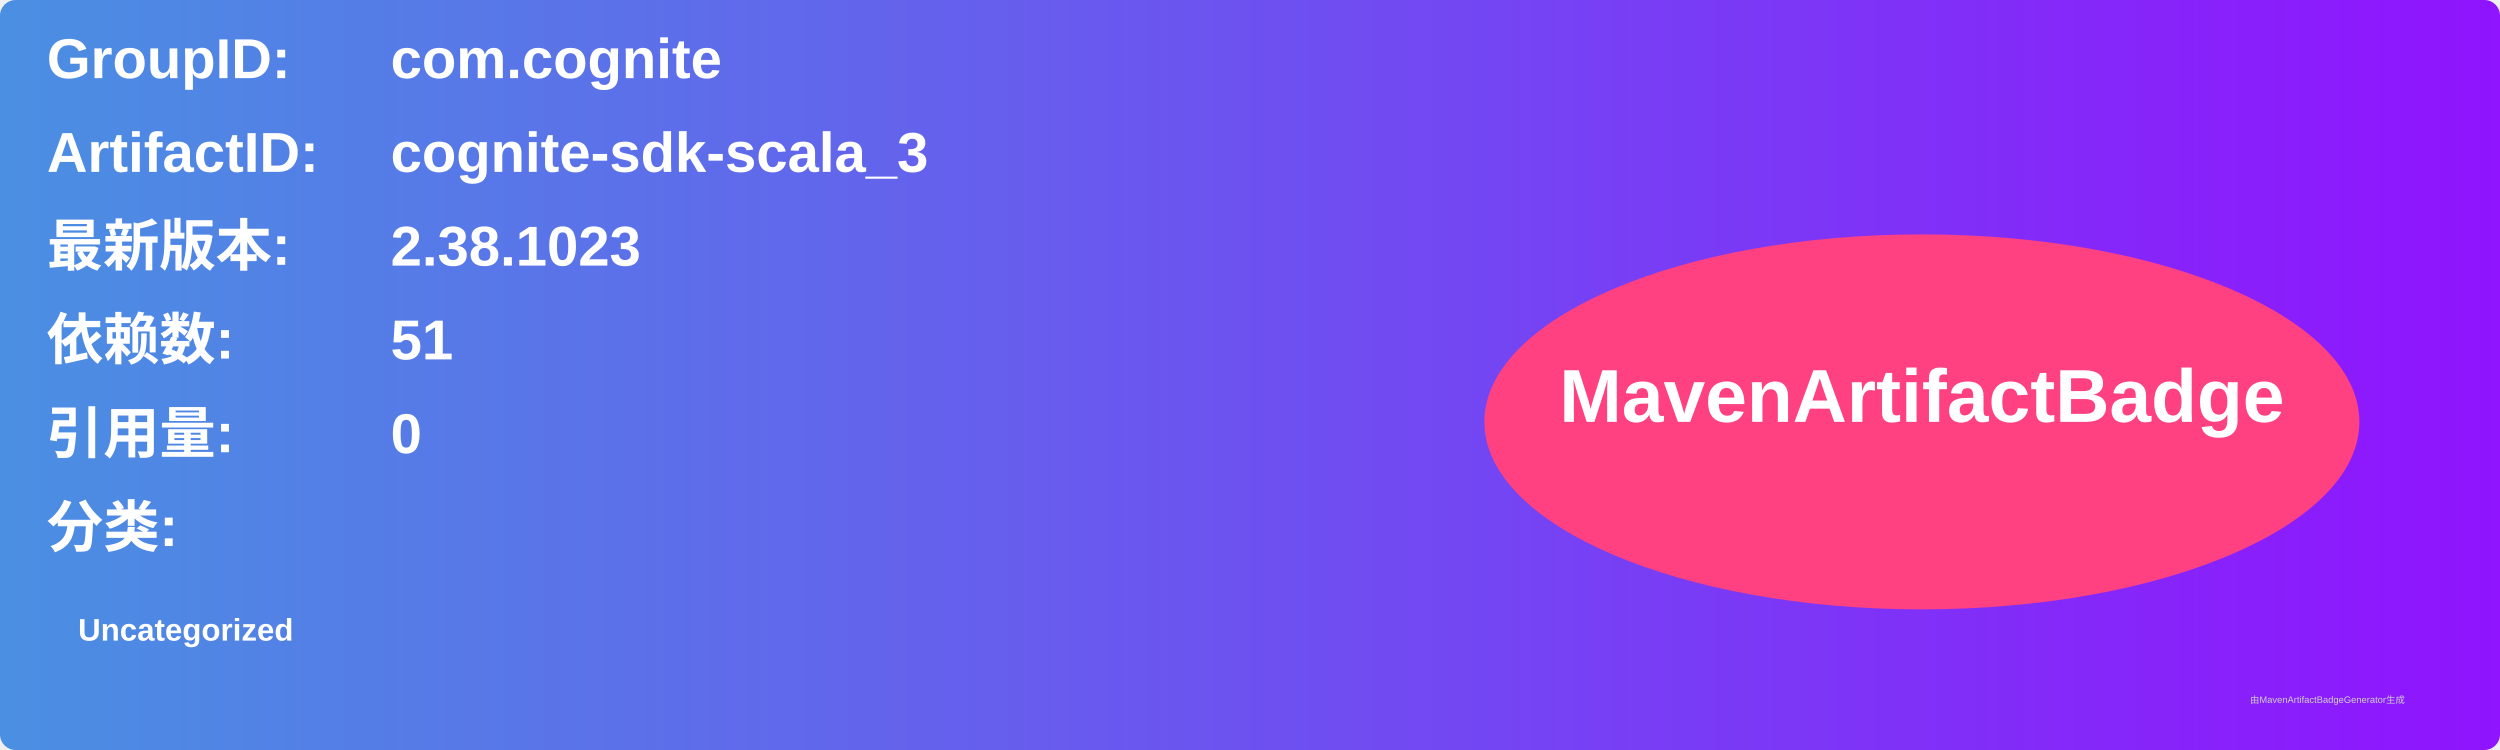
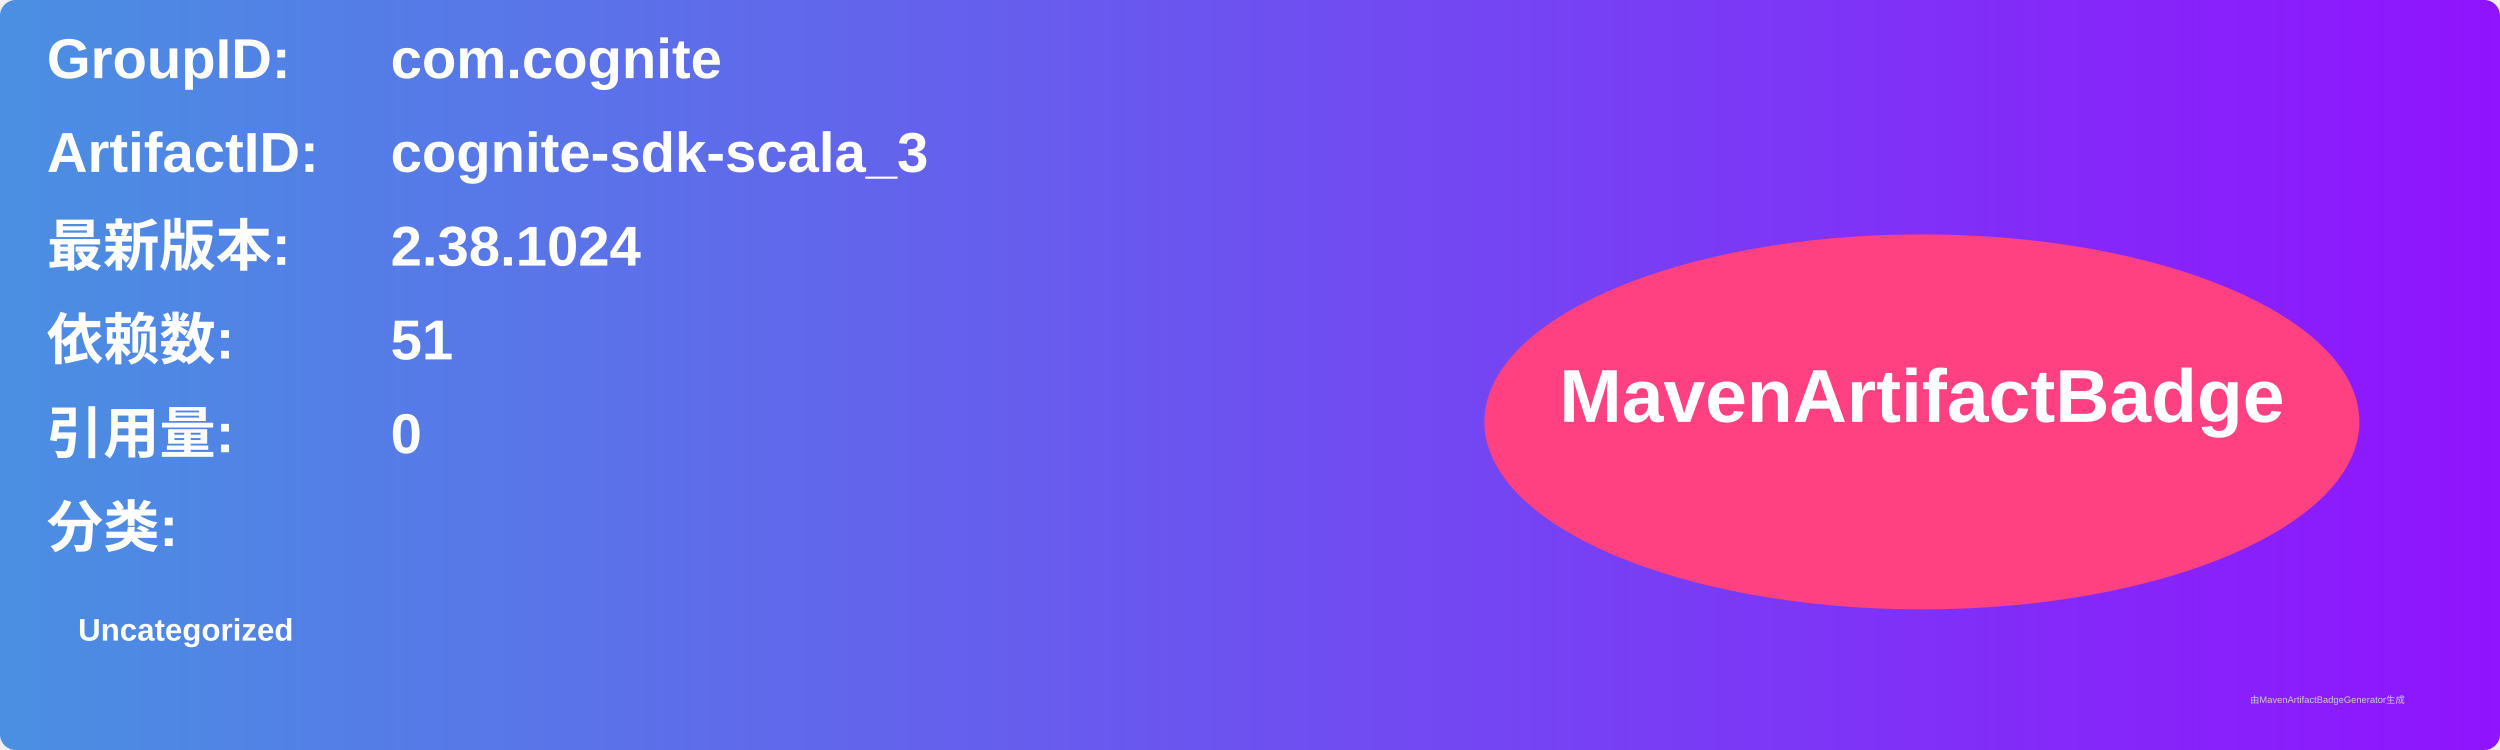
<svg xmlns="http://www.w3.org/2000/svg" width="800" height="240" viewBox="0 0 800 240">
  <linearGradient id="grad" x1="0%" y1="0%" x2="100%" y2="0%">
    <stop offset="0%" stop-color="#4a90e2" />
    <stop offset="100%" stop-color="#9013fe" />
  </linearGradient>
  <rect width="100%" height="100%" rx="5" ry="5" fill="url(#grad)" />
  <g transform="translate(15, 15)">
    <text x="0" y="10" font-family="Arial" font-size="18" fill="white" font-weight="bold" width="260">GroupID:</text>
    <text x="110" y="10" font-family="Arial" font-size="18" fill="white" font-weight="bold" width="460">com.cognite</text>
    <text x="0" y="40" font-family="Arial" font-size="18" fill="white" font-weight="bold" width="260">ArtifactID:</text>
    <text x="110" y="40" font-family="Arial" font-size="18" fill="white" font-weight="bold" width="460">cognite-sdk-scala_3</text>
    <text x="0" y="70" font-family="Arial" font-size="18" fill="white" font-weight="bold">最新版本:</text>
    <text x="110" y="70" font-family="Arial" font-size="18" fill="white" font-weight="bold">
-       <tspan font-weight="bold">2.38.1023</tspan>
+       <tspan font-weight="bold">2.38.1024</tspan>
    </text>
    <text x="0" y="100" font-family="Arial" font-size="18" fill="white" font-weight="bold">依赖数: </text>
    <text x="110" y="100" font-family="Arial" font-size="18" fill="white">
      <tspan font-weight="bold">51</tspan>
    </text>
    <text x="0" y="130" font-family="Arial" font-size="18" fill="white" font-weight="bold">引用量: </text>
    <text x="110" y="130" font-family="Arial" font-size="18" fill="white">
      <tspan font-weight="bold">0</tspan>
    </text>
    <text x="0" y="160" font-family="Arial" font-size="18" fill="white" font-weight="bold">分类:</text>
    <text x="10" y="190" font-family="Arial" font-size="10" fill="white">
      <tspan font-weight="bold">Uncategorized</tspan>
    </text>
    <ellipse cx="600" cy="120" rx="140" ry="60" fill="#ff4081" />
    <text x="600" y="120" text-anchor="middle" font-family="Arial" font-size="24" fill="white" font-weight="bold">MavenArtifactBadge</text>
  </g>
  <text x="720" y="225" font-family="Arial" font-size="3" fill="#d0d0d0">由MavenArtifactBadgeGenerator生成</text>
</svg>
